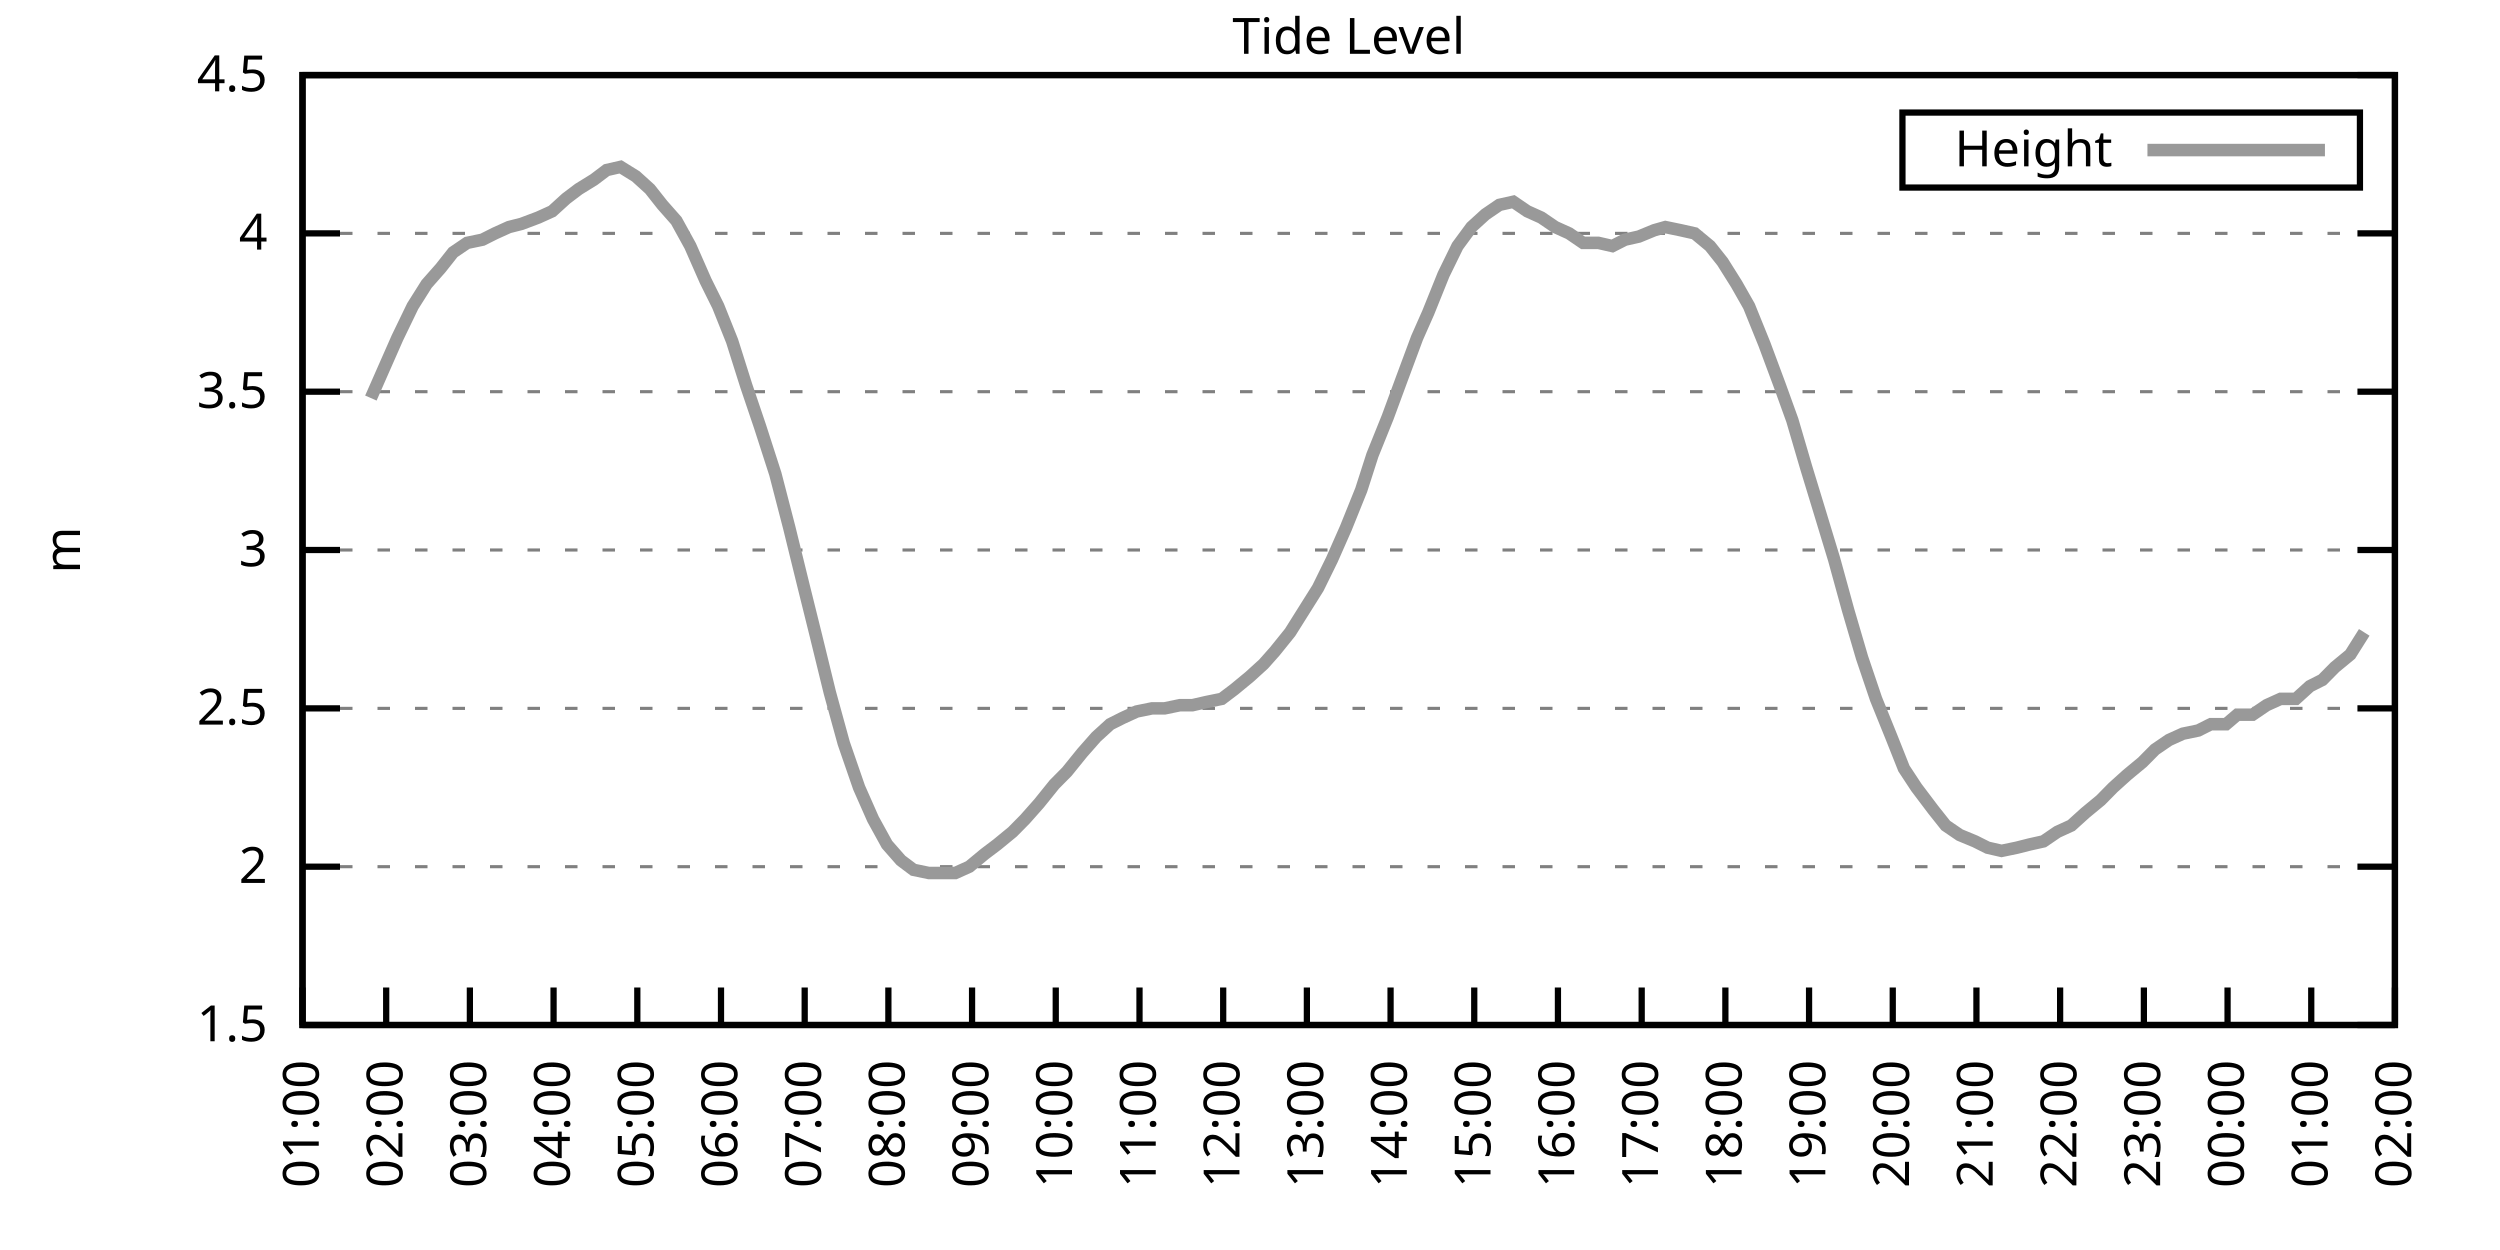
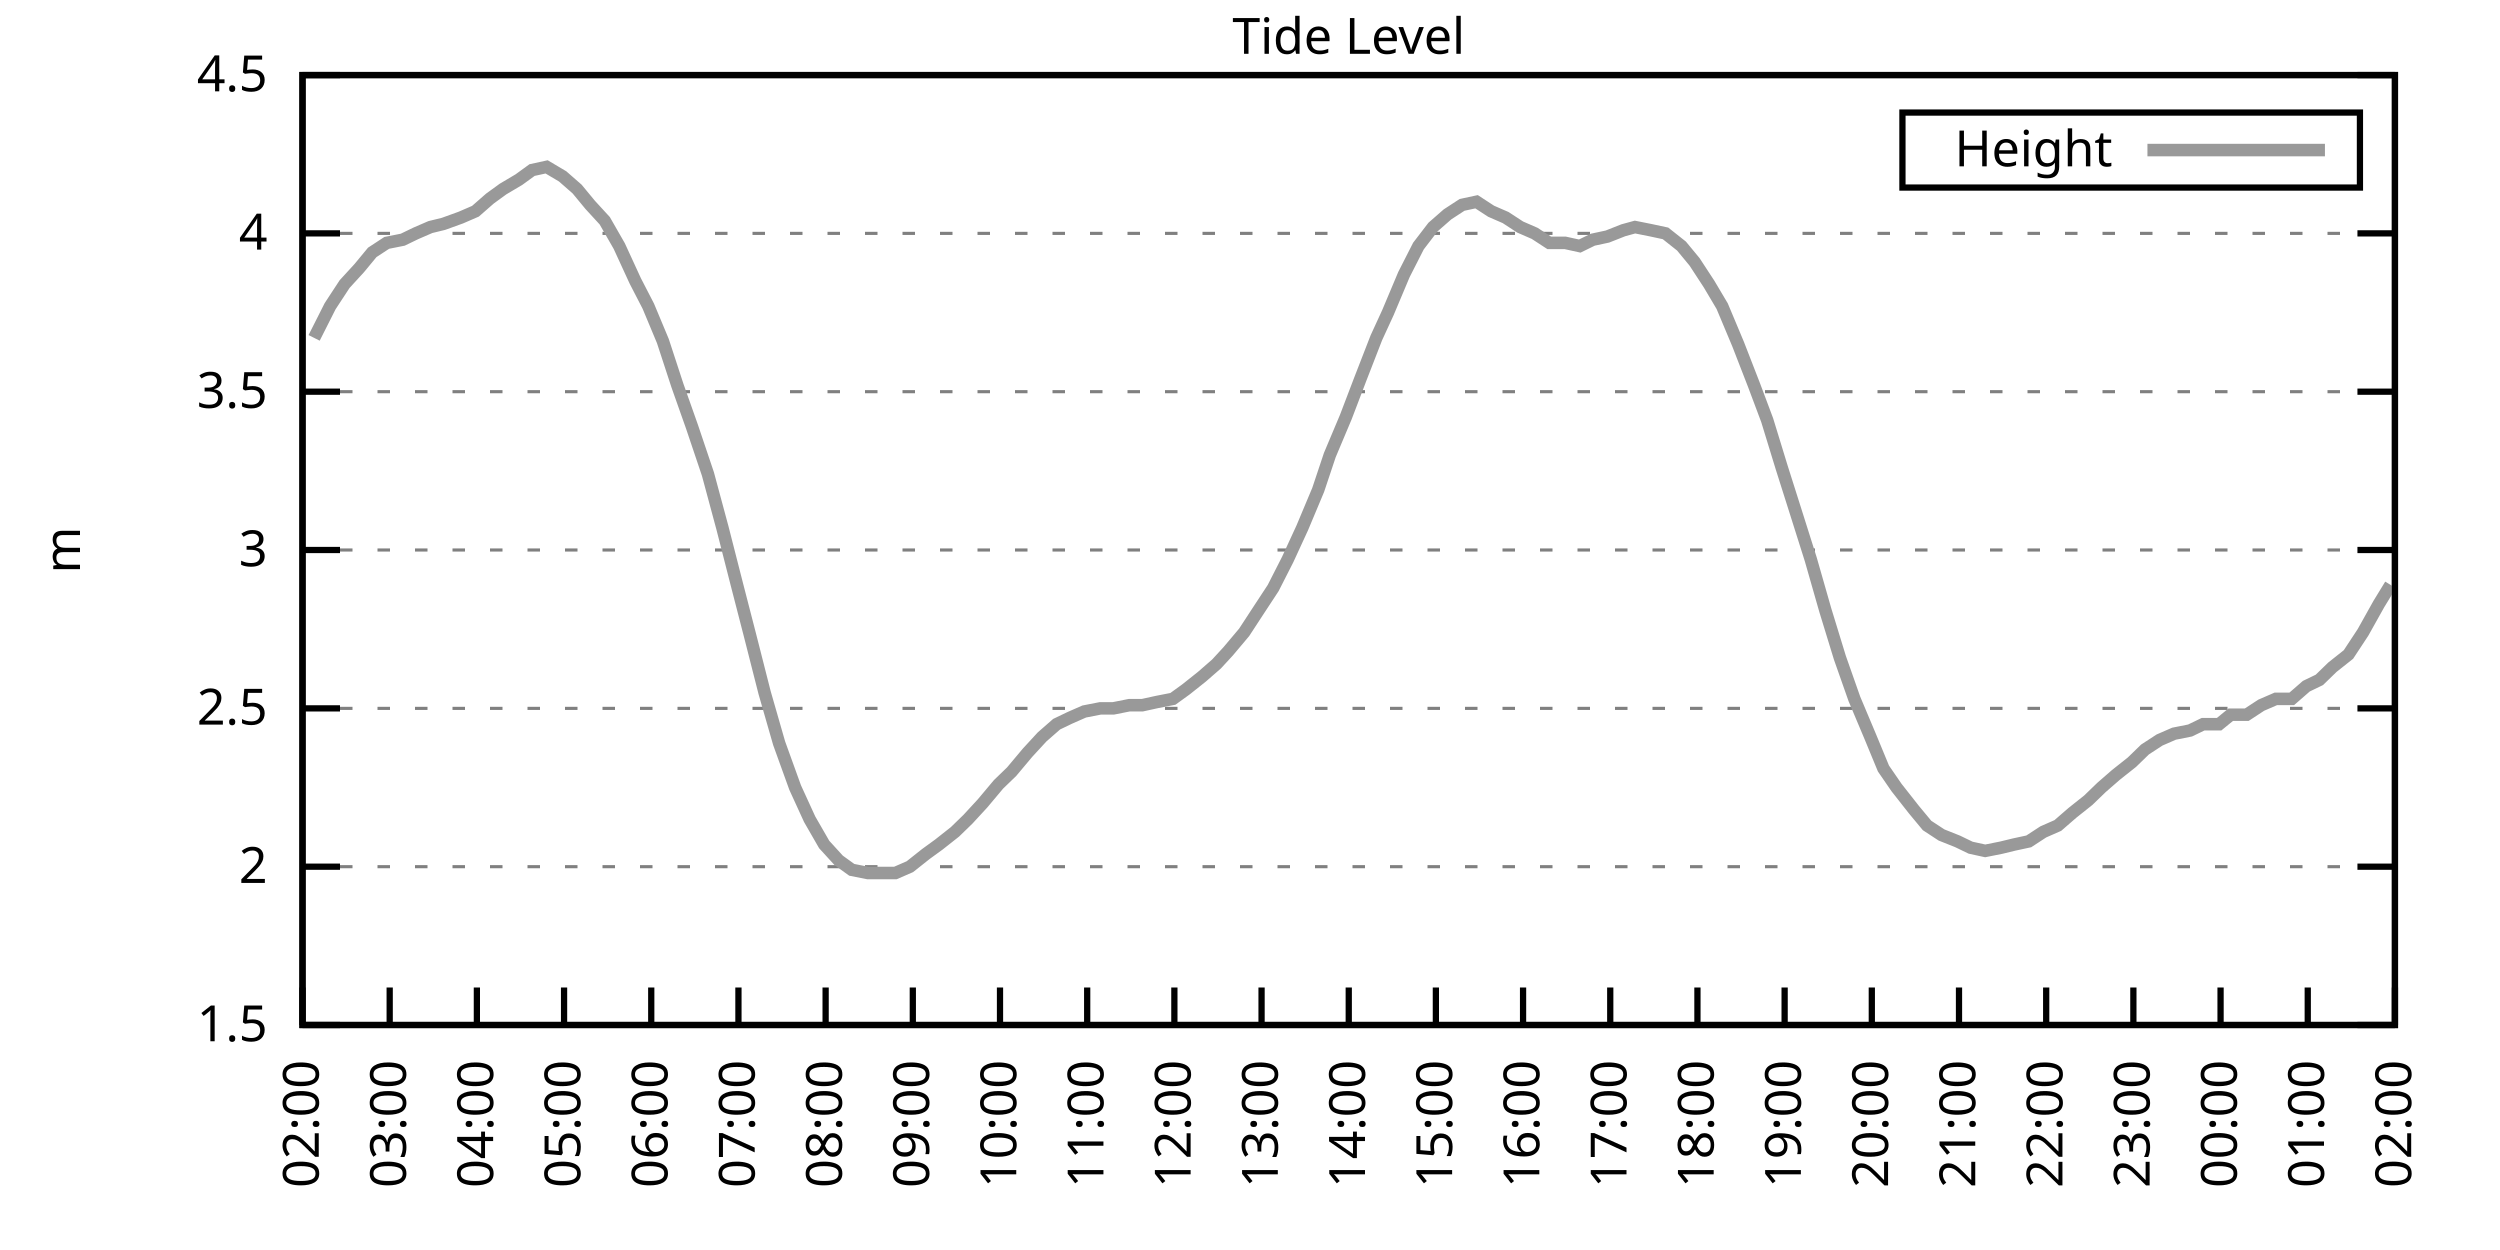
<svg xmlns="http://www.w3.org/2000/svg" xmlns:xlink="http://www.w3.org/1999/xlink" width="400" height="200" viewBox="0 0 400 200">
  <g id="gnuplot_canvas">
    <rect x="0" y="0" width="400" height="200" fill="none" />
    <defs>
      <circle id="gpDot" r="0.5" stroke-width="0.5" stroke="currentColor" />
      <path id="gpPt0" stroke-width="0.333" stroke="currentColor" d="M-1,0 h2 M0,-1 v2" />
      <path id="gpPt1" stroke-width="0.333" stroke="currentColor" d="M-1,-1 L1,1 M1,-1 L-1,1" />
      <path id="gpPt2" stroke-width="0.333" stroke="currentColor" d="M-1,0 L1,0 M0,-1 L0,1 M-1,-1 L1,1 M-1,1 L1,-1" />
      <rect id="gpPt3" stroke-width="0.333" stroke="currentColor" x="-1" y="-1" width="2" height="2" />
      <rect id="gpPt4" stroke-width="0.333" stroke="currentColor" fill="currentColor" x="-1" y="-1" width="2" height="2" />
      <circle id="gpPt5" stroke-width="0.333" stroke="currentColor" cx="0" cy="0" r="1" />
      <use xlink:href="#gpPt5" id="gpPt6" fill="currentColor" stroke="none" />
      <path id="gpPt7" stroke-width="0.333" stroke="currentColor" d="M0,-1.33 L-1.33,0.67 L1.33,0.67 z" />
      <use xlink:href="#gpPt7" id="gpPt8" fill="currentColor" stroke="none" />
      <use xlink:href="#gpPt7" id="gpPt9" stroke="currentColor" transform="rotate(180)" />
      <use xlink:href="#gpPt9" id="gpPt10" fill="currentColor" stroke="none" />
      <use xlink:href="#gpPt3" id="gpPt11" stroke="currentColor" transform="rotate(45)" />
      <use xlink:href="#gpPt11" id="gpPt12" fill="currentColor" stroke="none" />
      <path id="gpPt13" stroke-width="0.333" stroke="currentColor" d="M0,1.330 L1.265,0.411 L0.782,-1.067 L-0.782,-1.076 L-1.265,0.411 z" />
      <use xlink:href="#gpPt13" id="gpPt14" fill="currentColor" stroke="none" />
      <filter id="textbox" filterUnits="objectBoundingBox" x="0" y="0" height="1" width="1">
        <feFlood flood-color="white" flood-opacity="1" result="bgnd" />
        <feComposite in="SourceGraphic" in2="bgnd" operator="atop" />
      </filter>
      <filter id="greybox" filterUnits="objectBoundingBox" x="0" y="0" height="1" width="1">
        <feFlood flood-color="lightgrey" flood-opacity="1" result="grey" />
        <feComposite in="SourceGraphic" in2="grey" operator="atop" />
      </filter>
    </defs>
    <g fill="none" color="white" stroke="currentColor" stroke-width="1.00" stroke-linecap="butt" stroke-linejoin="miter">
</g>
    <g fill="none" color="black" stroke="currentColor" stroke-width="1.00" stroke-linecap="butt" stroke-linejoin="miter">
      <g stroke="none" shape-rendering="crispEdges">
        <polygon fill="rgb(255, 255, 255)" points="48.40,164.00 383.18,164.00 383.18,12.02 48.40,12.02 " />
      </g>
    </g>
    <g fill="none" color="black" stroke="currentColor" stroke-width="1.00" stroke-linecap="butt" stroke-linejoin="miter">
</g>
    <g fill="none" color="black" stroke="black" stroke-width="0.50" stroke-linecap="butt" stroke-linejoin="miter">
</g>
    <g fill="none" color="gray" stroke="currentColor" stroke-width="0.50" stroke-linecap="butt" stroke-linejoin="miter">
      <path stroke="gray" stroke-dasharray="2,4" class="gridline" d="M48.40,164.00 L383.19,164.00  " />
    </g>
    <g fill="none" color="gray" stroke="gray" stroke-width="1.00" stroke-linecap="butt" stroke-linejoin="miter">
</g>
    <g fill="none" color="black" stroke="currentColor" stroke-width="1.00" stroke-linecap="butt" stroke-linejoin="miter">
      <path stroke="black" d="M48.40,164.00 L54.40,164.00 M383.19,164.00 L377.19,164.00  " />
      <g transform="translate(42.80,166.60)" stroke="none" fill="black" font-family="Sans" font-size="8.00" text-anchor="end">
        <text>
          <tspan font-family="Sans"> 1.5</tspan>
        </text>
      </g>
    </g>
    <g fill="none" color="black" stroke="currentColor" stroke-width="1.00" stroke-linecap="butt" stroke-linejoin="miter">
</g>
    <g fill="none" color="black" stroke="black" stroke-width="0.50" stroke-linecap="butt" stroke-linejoin="miter">
</g>
    <g fill="none" color="gray" stroke="currentColor" stroke-width="0.50" stroke-linecap="butt" stroke-linejoin="miter">
      <path stroke="gray" stroke-dasharray="2,4" class="gridline" d="M48.40,138.67 L383.19,138.67  " />
    </g>
    <g fill="none" color="gray" stroke="gray" stroke-width="1.00" stroke-linecap="butt" stroke-linejoin="miter">
</g>
    <g fill="none" color="black" stroke="currentColor" stroke-width="1.00" stroke-linecap="butt" stroke-linejoin="miter">
      <path stroke="black" d="M48.40,138.67 L54.40,138.67 M383.19,138.67 L377.19,138.67  " />
      <g transform="translate(42.80,141.27)" stroke="none" fill="black" font-family="Sans" font-size="8.00" text-anchor="end">
        <text>
          <tspan font-family="Sans"> 2</tspan>
        </text>
      </g>
    </g>
    <g fill="none" color="black" stroke="currentColor" stroke-width="1.00" stroke-linecap="butt" stroke-linejoin="miter">
</g>
    <g fill="none" color="black" stroke="black" stroke-width="0.50" stroke-linecap="butt" stroke-linejoin="miter">
</g>
    <g fill="none" color="gray" stroke="currentColor" stroke-width="0.50" stroke-linecap="butt" stroke-linejoin="miter">
      <path stroke="gray" stroke-dasharray="2,4" class="gridline" d="M48.40,113.34 L383.19,113.34  " />
    </g>
    <g fill="none" color="gray" stroke="gray" stroke-width="1.00" stroke-linecap="butt" stroke-linejoin="miter">
</g>
    <g fill="none" color="black" stroke="currentColor" stroke-width="1.00" stroke-linecap="butt" stroke-linejoin="miter">
      <path stroke="black" d="M48.40,113.34 L54.40,113.34 M383.19,113.34 L377.19,113.34  " />
      <g transform="translate(42.80,115.94)" stroke="none" fill="black" font-family="Sans" font-size="8.00" text-anchor="end">
        <text>
          <tspan font-family="Sans"> 2.5</tspan>
        </text>
      </g>
    </g>
    <g fill="none" color="black" stroke="currentColor" stroke-width="1.00" stroke-linecap="butt" stroke-linejoin="miter">
</g>
    <g fill="none" color="black" stroke="black" stroke-width="0.50" stroke-linecap="butt" stroke-linejoin="miter">
</g>
    <g fill="none" color="gray" stroke="currentColor" stroke-width="0.50" stroke-linecap="butt" stroke-linejoin="miter">
      <path stroke="gray" stroke-dasharray="2,4" class="gridline" d="M48.40,88.00 L383.19,88.00  " />
    </g>
    <g fill="none" color="gray" stroke="gray" stroke-width="1.00" stroke-linecap="butt" stroke-linejoin="miter">
</g>
    <g fill="none" color="black" stroke="currentColor" stroke-width="1.00" stroke-linecap="butt" stroke-linejoin="miter">
      <path stroke="black" d="M48.40,88.00 L54.40,88.00 M383.19,88.00 L377.19,88.00  " />
      <g transform="translate(42.80,90.60)" stroke="none" fill="black" font-family="Sans" font-size="8.00" text-anchor="end">
        <text>
          <tspan font-family="Sans"> 3</tspan>
        </text>
      </g>
    </g>
    <g fill="none" color="black" stroke="currentColor" stroke-width="1.00" stroke-linecap="butt" stroke-linejoin="miter">
</g>
    <g fill="none" color="black" stroke="black" stroke-width="0.50" stroke-linecap="butt" stroke-linejoin="miter">
</g>
    <g fill="none" color="gray" stroke="currentColor" stroke-width="0.50" stroke-linecap="butt" stroke-linejoin="miter">
      <path stroke="gray" stroke-dasharray="2,4" class="gridline" d="M48.40,62.67 L383.19,62.67  " />
    </g>
    <g fill="none" color="gray" stroke="gray" stroke-width="1.00" stroke-linecap="butt" stroke-linejoin="miter">
</g>
    <g fill="none" color="black" stroke="currentColor" stroke-width="1.00" stroke-linecap="butt" stroke-linejoin="miter">
      <path stroke="black" d="M48.40,62.67 L54.40,62.67 M383.19,62.67 L377.19,62.67  " />
      <g transform="translate(42.80,65.27)" stroke="none" fill="black" font-family="Sans" font-size="8.00" text-anchor="end">
        <text>
          <tspan font-family="Sans"> 3.5</tspan>
        </text>
      </g>
    </g>
    <g fill="none" color="black" stroke="currentColor" stroke-width="1.00" stroke-linecap="butt" stroke-linejoin="miter">
</g>
    <g fill="none" color="black" stroke="black" stroke-width="0.50" stroke-linecap="butt" stroke-linejoin="miter">
</g>
    <g fill="none" color="gray" stroke="currentColor" stroke-width="0.50" stroke-linecap="butt" stroke-linejoin="miter">
      <path stroke="gray" stroke-dasharray="2,4" class="gridline" d="M48.40,37.34 L383.19,37.34  " />
    </g>
    <g fill="none" color="gray" stroke="gray" stroke-width="1.00" stroke-linecap="butt" stroke-linejoin="miter">
</g>
    <g fill="none" color="black" stroke="currentColor" stroke-width="1.00" stroke-linecap="butt" stroke-linejoin="miter">
      <path stroke="black" d="M48.40,37.34 L54.40,37.34 M383.19,37.34 L377.19,37.34  " />
      <g transform="translate(42.80,39.94)" stroke="none" fill="black" font-family="Sans" font-size="8.00" text-anchor="end">
        <text>
          <tspan font-family="Sans"> 4</tspan>
        </text>
      </g>
    </g>
    <g fill="none" color="black" stroke="currentColor" stroke-width="1.00" stroke-linecap="butt" stroke-linejoin="miter">
</g>
    <g fill="none" color="black" stroke="black" stroke-width="0.50" stroke-linecap="butt" stroke-linejoin="miter">
</g>
    <g fill="none" color="gray" stroke="currentColor" stroke-width="0.50" stroke-linecap="butt" stroke-linejoin="miter">
      <path stroke="gray" stroke-dasharray="2,4" class="gridline" d="M48.40,12.01 L383.19,12.01  " />
    </g>
    <g fill="none" color="gray" stroke="gray" stroke-width="1.00" stroke-linecap="butt" stroke-linejoin="miter">
</g>
    <g fill="none" color="black" stroke="currentColor" stroke-width="1.00" stroke-linecap="butt" stroke-linejoin="miter">
      <path stroke="black" d="M48.40,12.01 L54.40,12.01 M383.19,12.01 L377.19,12.01  " />
      <g transform="translate(42.80,14.61)" stroke="none" fill="black" font-family="Sans" font-size="8.00" text-anchor="end">
        <text>
          <tspan font-family="Sans"> 4.5</tspan>
        </text>
      </g>
    </g>
    <g fill="none" color="black" stroke="currentColor" stroke-width="1.00" stroke-linecap="butt" stroke-linejoin="miter">
      <path stroke="black" d="M48.40,164.00 L48.40,158.00  " />
      <g transform="translate(51.00,169.60) rotate(270.00)" stroke="none" fill="black" font-family="Sans" font-size="8.00" text-anchor="end">
        <text>
-           <tspan font-family="Sans">01:00</tspan>
-         </text>
-       </g>
-     </g>
-     <g fill="none" color="black" stroke="currentColor" stroke-width="1.00" stroke-linecap="butt" stroke-linejoin="miter">
-       <path stroke="black" d="M61.79,164.00 L61.79,158.00  " />
-       <g transform="translate(64.39,169.60) rotate(270.00)" stroke="none" fill="black" font-family="Sans" font-size="8.00" text-anchor="end">
-         <text>
          <tspan font-family="Sans">02:00</tspan>
        </text>
      </g>
    </g>
    <g fill="none" color="black" stroke="currentColor" stroke-width="1.00" stroke-linecap="butt" stroke-linejoin="miter">
-       <path stroke="black" d="M75.18,164.00 L75.18,158.00  " />
-       <g transform="translate(77.78,169.60) rotate(270.00)" stroke="none" fill="black" font-family="Sans" font-size="8.00" text-anchor="end">
+       <path stroke="black" d="M62.35,164.00 L62.35,158.00  " />
+       <g transform="translate(64.95,169.60) rotate(270.00)" stroke="none" fill="black" font-family="Sans" font-size="8.00" text-anchor="end">
        <text>
          <tspan font-family="Sans">03:00</tspan>
        </text>
      </g>
    </g>
    <g fill="none" color="black" stroke="currentColor" stroke-width="1.00" stroke-linecap="butt" stroke-linejoin="miter">
-       <path stroke="black" d="M88.57,164.00 L88.57,158.00  " />
-       <g transform="translate(91.17,169.60) rotate(270.00)" stroke="none" fill="black" font-family="Sans" font-size="8.00" text-anchor="end">
+       <path stroke="black" d="M76.30,164.00 L76.30,158.00  " />
+       <g transform="translate(78.90,169.60) rotate(270.00)" stroke="none" fill="black" font-family="Sans" font-size="8.00" text-anchor="end">
        <text>
          <tspan font-family="Sans">04:00</tspan>
        </text>
      </g>
    </g>
    <g fill="none" color="black" stroke="currentColor" stroke-width="1.00" stroke-linecap="butt" stroke-linejoin="miter">
-       <path stroke="black" d="M101.97,164.00 L101.97,158.00  " />
-       <g transform="translate(104.57,169.60) rotate(270.00)" stroke="none" fill="black" font-family="Sans" font-size="8.00" text-anchor="end">
+       <path stroke="black" d="M90.25,164.00 L90.25,158.00  " />
+       <g transform="translate(92.85,169.60) rotate(270.00)" stroke="none" fill="black" font-family="Sans" font-size="8.00" text-anchor="end">
        <text>
          <tspan font-family="Sans">05:00</tspan>
        </text>
      </g>
    </g>
    <g fill="none" color="black" stroke="currentColor" stroke-width="1.00" stroke-linecap="butt" stroke-linejoin="miter">
-       <path stroke="black" d="M115.36,164.00 L115.36,158.00  " />
-       <g transform="translate(117.96,169.60) rotate(270.00)" stroke="none" fill="black" font-family="Sans" font-size="8.00" text-anchor="end">
+       <path stroke="black" d="M104.20,164.00 L104.20,158.00  " />
+       <g transform="translate(106.80,169.60) rotate(270.00)" stroke="none" fill="black" font-family="Sans" font-size="8.00" text-anchor="end">
        <text>
          <tspan font-family="Sans">06:00</tspan>
        </text>
      </g>
    </g>
    <g fill="none" color="black" stroke="currentColor" stroke-width="1.00" stroke-linecap="butt" stroke-linejoin="miter">
-       <path stroke="black" d="M128.75,164.00 L128.75,158.00  " />
-       <g transform="translate(131.35,169.60) rotate(270.00)" stroke="none" fill="black" font-family="Sans" font-size="8.00" text-anchor="end">
+       <path stroke="black" d="M118.15,164.00 L118.15,158.00  " />
+       <g transform="translate(120.75,169.60) rotate(270.00)" stroke="none" fill="black" font-family="Sans" font-size="8.00" text-anchor="end">
        <text>
          <tspan font-family="Sans">07:00</tspan>
        </text>
      </g>
    </g>
    <g fill="none" color="black" stroke="currentColor" stroke-width="1.00" stroke-linecap="butt" stroke-linejoin="miter">
-       <path stroke="black" d="M142.14,164.00 L142.14,158.00  " />
-       <g transform="translate(144.74,169.60) rotate(270.00)" stroke="none" fill="black" font-family="Sans" font-size="8.00" text-anchor="end">
+       <path stroke="black" d="M132.10,164.00 L132.10,158.00  " />
+       <g transform="translate(134.70,169.60) rotate(270.00)" stroke="none" fill="black" font-family="Sans" font-size="8.00" text-anchor="end">
        <text>
          <tspan font-family="Sans">08:00</tspan>
        </text>
      </g>
    </g>
    <g fill="none" color="black" stroke="currentColor" stroke-width="1.00" stroke-linecap="butt" stroke-linejoin="miter">
-       <path stroke="black" d="M155.53,164.00 L155.53,158.00  " />
-       <g transform="translate(158.13,169.60) rotate(270.00)" stroke="none" fill="black" font-family="Sans" font-size="8.00" text-anchor="end">
+       <path stroke="black" d="M146.05,164.00 L146.05,158.00  " />
+       <g transform="translate(148.65,169.60) rotate(270.00)" stroke="none" fill="black" font-family="Sans" font-size="8.00" text-anchor="end">
        <text>
          <tspan font-family="Sans">09:00</tspan>
        </text>
      </g>
    </g>
    <g fill="none" color="black" stroke="currentColor" stroke-width="1.00" stroke-linecap="butt" stroke-linejoin="miter">
-       <path stroke="black" d="M168.92,164.00 L168.92,158.00  " />
-       <g transform="translate(171.52,169.60) rotate(270.00)" stroke="none" fill="black" font-family="Sans" font-size="8.00" text-anchor="end">
+       <path stroke="black" d="M160.00,164.00 L160.00,158.00  " />
+       <g transform="translate(162.60,169.60) rotate(270.00)" stroke="none" fill="black" font-family="Sans" font-size="8.00" text-anchor="end">
        <text>
          <tspan font-family="Sans">10:00</tspan>
        </text>
      </g>
    </g>
    <g fill="none" color="black" stroke="currentColor" stroke-width="1.00" stroke-linecap="butt" stroke-linejoin="miter">
-       <path stroke="black" d="M182.32,164.00 L182.32,158.00  " />
-       <g transform="translate(184.92,169.60) rotate(270.00)" stroke="none" fill="black" font-family="Sans" font-size="8.00" text-anchor="end">
+       <path stroke="black" d="M173.95,164.00 L173.95,158.00  " />
+       <g transform="translate(176.55,169.60) rotate(270.00)" stroke="none" fill="black" font-family="Sans" font-size="8.00" text-anchor="end">
        <text>
          <tspan font-family="Sans">11:00</tspan>
        </text>
      </g>
    </g>
    <g fill="none" color="black" stroke="currentColor" stroke-width="1.00" stroke-linecap="butt" stroke-linejoin="miter">
-       <path stroke="black" d="M195.71,164.00 L195.71,158.00  " />
-       <g transform="translate(198.31,169.60) rotate(270.00)" stroke="none" fill="black" font-family="Sans" font-size="8.00" text-anchor="end">
+       <path stroke="black" d="M187.90,164.00 L187.90,158.00  " />
+       <g transform="translate(190.50,169.60) rotate(270.00)" stroke="none" fill="black" font-family="Sans" font-size="8.00" text-anchor="end">
        <text>
          <tspan font-family="Sans">12:00</tspan>
        </text>
      </g>
    </g>
    <g fill="none" color="black" stroke="currentColor" stroke-width="1.00" stroke-linecap="butt" stroke-linejoin="miter">
-       <path stroke="black" d="M209.10,164.00 L209.10,158.00  " />
-       <g transform="translate(211.70,169.60) rotate(270.00)" stroke="none" fill="black" font-family="Sans" font-size="8.00" text-anchor="end">
+       <path stroke="black" d="M201.85,164.00 L201.85,158.00  " />
+       <g transform="translate(204.45,169.60) rotate(270.00)" stroke="none" fill="black" font-family="Sans" font-size="8.00" text-anchor="end">
        <text>
          <tspan font-family="Sans">13:00</tspan>
        </text>
      </g>
    </g>
    <g fill="none" color="black" stroke="currentColor" stroke-width="1.00" stroke-linecap="butt" stroke-linejoin="miter">
-       <path stroke="black" d="M222.49,164.00 L222.49,158.00  " />
-       <g transform="translate(225.09,169.60) rotate(270.00)" stroke="none" fill="black" font-family="Sans" font-size="8.00" text-anchor="end">
+       <path stroke="black" d="M215.80,164.00 L215.80,158.00  " />
+       <g transform="translate(218.40,169.60) rotate(270.00)" stroke="none" fill="black" font-family="Sans" font-size="8.00" text-anchor="end">
        <text>
          <tspan font-family="Sans">14:00</tspan>
        </text>
      </g>
    </g>
    <g fill="none" color="black" stroke="currentColor" stroke-width="1.00" stroke-linecap="butt" stroke-linejoin="miter">
-       <path stroke="black" d="M235.88,164.00 L235.88,158.00  " />
-       <g transform="translate(238.48,169.60) rotate(270.00)" stroke="none" fill="black" font-family="Sans" font-size="8.00" text-anchor="end">
+       <path stroke="black" d="M229.74,164.00 L229.74,158.00  " />
+       <g transform="translate(232.34,169.60) rotate(270.00)" stroke="none" fill="black" font-family="Sans" font-size="8.00" text-anchor="end">
        <text>
          <tspan font-family="Sans">15:00</tspan>
        </text>
      </g>
    </g>
    <g fill="none" color="black" stroke="currentColor" stroke-width="1.00" stroke-linecap="butt" stroke-linejoin="miter">
-       <path stroke="black" d="M249.27,164.00 L249.27,158.00  " />
-       <g transform="translate(251.87,169.60) rotate(270.00)" stroke="none" fill="black" font-family="Sans" font-size="8.00" text-anchor="end">
+       <path stroke="black" d="M243.69,164.00 L243.69,158.00  " />
+       <g transform="translate(246.29,169.60) rotate(270.00)" stroke="none" fill="black" font-family="Sans" font-size="8.00" text-anchor="end">
        <text>
          <tspan font-family="Sans">16:00</tspan>
        </text>
      </g>
    </g>
    <g fill="none" color="black" stroke="currentColor" stroke-width="1.00" stroke-linecap="butt" stroke-linejoin="miter">
-       <path stroke="black" d="M262.67,164.00 L262.67,158.00  " />
-       <g transform="translate(265.27,169.60) rotate(270.00)" stroke="none" fill="black" font-family="Sans" font-size="8.00" text-anchor="end">
+       <path stroke="black" d="M257.64,164.00 L257.64,158.00  " />
+       <g transform="translate(260.24,169.60) rotate(270.00)" stroke="none" fill="black" font-family="Sans" font-size="8.00" text-anchor="end">
        <text>
          <tspan font-family="Sans">17:00</tspan>
        </text>
      </g>
    </g>
    <g fill="none" color="black" stroke="currentColor" stroke-width="1.00" stroke-linecap="butt" stroke-linejoin="miter">
-       <path stroke="black" d="M276.06,164.00 L276.06,158.00  " />
-       <g transform="translate(278.66,169.60) rotate(270.00)" stroke="none" fill="black" font-family="Sans" font-size="8.00" text-anchor="end">
+       <path stroke="black" d="M271.59,164.00 L271.59,158.00  " />
+       <g transform="translate(274.19,169.60) rotate(270.00)" stroke="none" fill="black" font-family="Sans" font-size="8.00" text-anchor="end">
        <text>
          <tspan font-family="Sans">18:00</tspan>
        </text>
      </g>
    </g>
    <g fill="none" color="black" stroke="currentColor" stroke-width="1.00" stroke-linecap="butt" stroke-linejoin="miter">
-       <path stroke="black" d="M289.45,164.00 L289.45,158.00  " />
-       <g transform="translate(292.05,169.60) rotate(270.00)" stroke="none" fill="black" font-family="Sans" font-size="8.00" text-anchor="end">
+       <path stroke="black" d="M285.54,164.00 L285.54,158.00  " />
+       <g transform="translate(288.14,169.60) rotate(270.00)" stroke="none" fill="black" font-family="Sans" font-size="8.00" text-anchor="end">
        <text>
          <tspan font-family="Sans">19:00</tspan>
        </text>
      </g>
    </g>
    <g fill="none" color="black" stroke="currentColor" stroke-width="1.00" stroke-linecap="butt" stroke-linejoin="miter">
-       <path stroke="black" d="M302.84,164.00 L302.84,158.00  " />
-       <g transform="translate(305.44,169.60) rotate(270.00)" stroke="none" fill="black" font-family="Sans" font-size="8.00" text-anchor="end">
+       <path stroke="black" d="M299.49,164.00 L299.49,158.00  " />
+       <g transform="translate(302.09,169.60) rotate(270.00)" stroke="none" fill="black" font-family="Sans" font-size="8.00" text-anchor="end">
        <text>
          <tspan font-family="Sans">20:00</tspan>
        </text>
      </g>
    </g>
    <g fill="none" color="black" stroke="currentColor" stroke-width="1.00" stroke-linecap="butt" stroke-linejoin="miter">
-       <path stroke="black" d="M316.23,164.00 L316.23,158.00  " />
-       <g transform="translate(318.83,169.60) rotate(270.00)" stroke="none" fill="black" font-family="Sans" font-size="8.00" text-anchor="end">
+       <path stroke="black" d="M313.44,164.00 L313.44,158.00  " />
+       <g transform="translate(316.04,169.60) rotate(270.00)" stroke="none" fill="black" font-family="Sans" font-size="8.00" text-anchor="end">
        <text>
          <tspan font-family="Sans">21:00</tspan>
        </text>
      </g>
    </g>
    <g fill="none" color="black" stroke="currentColor" stroke-width="1.00" stroke-linecap="butt" stroke-linejoin="miter">
-       <path stroke="black" d="M329.62,164.00 L329.62,158.00  " />
-       <g transform="translate(332.22,169.60) rotate(270.00)" stroke="none" fill="black" font-family="Sans" font-size="8.00" text-anchor="end">
+       <path stroke="black" d="M327.39,164.00 L327.39,158.00  " />
+       <g transform="translate(329.99,169.60) rotate(270.00)" stroke="none" fill="black" font-family="Sans" font-size="8.00" text-anchor="end">
        <text>
          <tspan font-family="Sans">22:00</tspan>
        </text>
      </g>
    </g>
    <g fill="none" color="black" stroke="currentColor" stroke-width="1.00" stroke-linecap="butt" stroke-linejoin="miter">
-       <path stroke="black" d="M343.02,164.00 L343.02,158.00  " />
-       <g transform="translate(345.62,169.60) rotate(270.00)" stroke="none" fill="black" font-family="Sans" font-size="8.00" text-anchor="end">
+       <path stroke="black" d="M341.34,164.00 L341.34,158.00  " />
+       <g transform="translate(343.94,169.60) rotate(270.00)" stroke="none" fill="black" font-family="Sans" font-size="8.00" text-anchor="end">
        <text>
          <tspan font-family="Sans">23:00</tspan>
        </text>
      </g>
    </g>
    <g fill="none" color="black" stroke="currentColor" stroke-width="1.00" stroke-linecap="butt" stroke-linejoin="miter">
-       <path stroke="black" d="M356.41,164.00 L356.41,158.00  " />
-       <g transform="translate(359.01,169.60) rotate(270.00)" stroke="none" fill="black" font-family="Sans" font-size="8.00" text-anchor="end">
+       <path stroke="black" d="M355.29,164.00 L355.29,158.00  " />
+       <g transform="translate(357.89,169.60) rotate(270.00)" stroke="none" fill="black" font-family="Sans" font-size="8.00" text-anchor="end">
        <text>
          <tspan font-family="Sans">00:00</tspan>
        </text>
      </g>
    </g>
    <g fill="none" color="black" stroke="currentColor" stroke-width="1.00" stroke-linecap="butt" stroke-linejoin="miter">
-       <path stroke="black" d="M369.80,164.00 L369.80,158.00  " />
-       <g transform="translate(372.40,169.60) rotate(270.00)" stroke="none" fill="black" font-family="Sans" font-size="8.00" text-anchor="end">
+       <path stroke="black" d="M369.24,164.00 L369.24,158.00  " />
+       <g transform="translate(371.84,169.60) rotate(270.00)" stroke="none" fill="black" font-family="Sans" font-size="8.00" text-anchor="end">
        <text>
          <tspan font-family="Sans">01:00</tspan>
        </text>
      </g>
    </g>
    <g fill="none" color="black" stroke="currentColor" stroke-width="1.00" stroke-linecap="butt" stroke-linejoin="miter">
      <path stroke="black" d="M383.19,164.00 L383.19,158.00  " />
      <g transform="translate(385.79,169.60) rotate(270.00)" stroke="none" fill="black" font-family="Sans" font-size="8.00" text-anchor="end">
        <text>
          <tspan font-family="Sans">02:00</tspan>
        </text>
      </g>
    </g>
    <g fill="none" color="black" stroke="currentColor" stroke-width="1.00" stroke-linecap="butt" stroke-linejoin="miter">
</g>
    <g fill="none" color="black" stroke="currentColor" stroke-width="1.00" stroke-linecap="butt" stroke-linejoin="miter">
      <path stroke="black" d="M48.40,12.01 L48.40,164.00 L383.19,164.00 L383.19,12.01 L48.40,12.01 Z  " />
    </g>
    <g fill="none" color="black" stroke="currentColor" stroke-width="1.00" stroke-linecap="butt" stroke-linejoin="miter">
</g>
    <g fill="none" color="black" stroke="currentColor" stroke-width="1.00" stroke-linecap="butt" stroke-linejoin="miter">
      <path stroke="black" d="M304.39,30.01 L304.39,18.01 L377.59,18.01 L377.59,30.01 L304.39,30.01 Z  " />
    </g>
    <g id="Tide_level_plot_1">
      <g fill="none" color="white" stroke="black" stroke-width="2.00" stroke-linecap="butt" stroke-linejoin="miter">
</g>
      <g fill="none" color="black" stroke="currentColor" stroke-width="2.00" stroke-linecap="butt" stroke-linejoin="miter">
        <g transform="translate(337.99,26.61)" stroke="none" fill="black" font-family="Sans" font-size="8.00" text-anchor="end">
          <text>
            <tspan font-family="Sans">Height</tspan>
          </text>
        </g>
      </g>
      <g fill="none" color="black" stroke="currentColor" stroke-width="2.00" stroke-linecap="butt" stroke-linejoin="miter">
-         <path stroke="rgb(153, 153, 153)" d="M343.59,24.01 L371.99,24.01 M59.34,63.69 L61.57,58.62 L63.58,54.06 L66.03,48.99 L68.26,45.45 L70.50,42.91   L72.50,40.38 L74.74,38.86 L77.19,38.35 L79.20,37.34 L81.43,36.33 L83.44,35.82 L86.12,34.81 L88.35,33.80   L90.58,31.77 L92.59,30.25 L95.05,28.73 L97.06,27.21 L99.29,26.70 L101.74,28.22 L103.98,30.25 L105.98,32.78   L108.22,35.32 L110.45,39.37 L112.90,44.94 L114.91,48.99 L117.14,54.57 L119.38,61.66 L121.61,68.25 L124.06,75.85   L126.29,84.46 L128.53,93.58 L130.54,101.68 L132.77,110.80 L135.00,118.91 L137.45,126.00 L139.69,131.07 L141.92,135.12   L144.15,137.66 L146.16,139.17 L148.61,139.68 L150.85,139.68 L152.85,139.68 L155.09,138.67 L157.54,136.64 L159.55,135.12   L162.01,133.10 L164.01,131.07 L166.25,128.54 L168.70,125.50 L170.71,123.47 L173.17,120.43 L175.40,117.90 L177.63,115.87   L179.64,114.86 L181.87,113.84 L184.32,113.34 L186.33,113.34 L188.79,112.83 L190.80,112.83 L193.03,112.32 L195.48,111.82   L197.49,110.30 L199.95,108.27 L202.18,106.24 L203.97,104.22 L206.42,101.18 L208.65,97.63 L210.88,94.08 L213.12,89.52   L215.35,84.46 L217.80,78.38 L219.59,72.81 L222.04,66.73 L224.28,60.65 L226.73,54.06 L228.52,50.01 L230.97,43.93   L233.20,39.37 L235.44,36.33 L237.67,34.30 L239.90,32.78 L242.13,32.28 L244.36,33.80 L246.60,34.81 L248.83,36.33   L251.06,37.34 L253.29,38.86 L255.75,38.86 L257.98,39.37 L259.99,38.35 L262.22,37.85 L264.67,36.84 L266.46,36.33   L268.92,36.84 L271.15,37.34 L273.60,39.37 L275.61,41.90 L277.84,45.45 L279.85,48.99 L282.31,55.07 L284.76,61.66   L286.77,67.23 L289.00,74.83 L291.01,81.42 L293.47,89.52 L295.70,97.63 L297.93,105.23 L300.16,111.82 L302.62,117.90   L304.63,122.96 L306.63,126.00 L309.31,129.55 L311.32,132.08 L313.55,133.60 L316.01,134.62 L318.02,135.63 L320.25,136.14   L322.70,135.63 L324.71,135.12 L326.95,134.62 L329.18,133.10 L331.41,132.08 L333.64,130.06 L336.10,128.03 L338.10,126.00   L340.34,123.98 L342.79,121.95 L344.80,119.92 L347.03,118.40 L349.26,117.39 L351.72,116.88 L353.73,115.87 L356.18,115.87   L357.97,114.35 L360.42,114.35 L362.66,112.83 L364.89,111.82 L367.34,111.82 L369.58,109.79 L371.58,108.78 L373.59,106.75   L376.05,104.72 L378.28,101.18  " />
+         <path stroke="rgb(153, 153, 153)" d="M343.59,24.01 L371.99,24.01 M50.26,54.06 L52.82,48.99 L55.14,45.45 L57.47,42.91 L59.56,40.38 L61.88,38.86   L64.44,38.35 L66.53,37.34 L68.86,36.33 L70.95,35.82 L73.74,34.81 L76.07,33.80 L78.39,31.77 L80.48,30.25   L83.04,28.73 L85.13,27.21 L87.46,26.70 L90.02,28.22 L92.34,30.25 L94.43,32.78 L96.76,35.32 L99.08,39.37   L101.64,44.94 L103.73,48.99 L106.06,54.57 L108.38,61.66 L110.71,68.25 L113.27,75.85 L115.59,84.46 L117.92,93.58   L120.01,101.68 L122.33,110.80 L124.66,118.91 L127.22,126.00 L129.54,131.07 L131.87,135.12 L134.19,137.66 L136.28,139.17   L138.84,139.68 L141.16,139.68 L143.26,139.68 L145.58,138.67 L148.14,136.64 L150.23,135.12 L152.79,133.10 L154.88,131.07   L157.21,128.54 L159.76,125.50 L161.86,123.47 L164.41,120.43 L166.74,117.90 L169.06,115.87 L171.16,114.86 L173.48,113.84   L176.04,113.34 L178.13,113.34 L180.69,112.83 L182.78,112.83 L185.11,112.32 L187.66,111.82 L189.76,110.30 L192.31,108.27   L194.64,106.24 L196.50,104.22 L199.06,101.18 L201.38,97.63 L203.71,94.08 L206.03,89.52 L208.36,84.46 L210.91,78.38   L212.77,72.81 L215.33,66.73 L217.65,60.65 L220.21,54.06 L222.07,50.01 L224.63,43.93 L226.95,39.37 L229.28,36.33   L231.60,34.30 L233.93,32.78 L236.25,32.28 L238.58,33.80 L240.90,34.81 L243.23,36.33 L245.55,37.34 L247.88,38.86   L250.44,38.86 L252.76,39.37 L254.85,38.35 L257.18,37.85 L259.74,36.84 L261.60,36.33 L264.15,36.84 L266.48,37.34   L269.04,39.37 L271.13,41.90 L273.45,45.45 L275.55,48.99 L278.10,55.07 L280.66,61.66 L282.75,67.23 L285.08,74.83   L287.17,81.42 L289.73,89.52 L292.05,97.63 L294.38,105.23 L296.70,111.82 L299.26,117.90 L301.35,122.96 L303.44,126.00   L306.23,129.55 L308.33,132.08 L310.65,133.60 L313.21,134.62 L315.30,135.63 L317.63,136.14 L320.18,135.63 L322.28,135.12   L324.60,134.62 L326.93,133.10 L329.25,132.08 L331.58,130.06 L334.13,128.03 L336.23,126.00 L338.55,123.98 L341.11,121.95   L343.20,119.92 L345.53,118.40 L347.85,117.39 L350.41,116.88 L352.50,115.87 L355.06,115.87 L356.92,114.35 L359.48,114.35   L361.80,112.83 L364.13,111.82 L366.68,111.82 L369.01,109.79 L371.10,108.78 L373.19,106.75 L375.75,104.72 L378.08,101.18   L380.63,96.62 L382.49,93.58  " />
      </g>
    </g>
    <g fill="none" color="black" stroke="currentColor" stroke-width="2.00" stroke-linecap="butt" stroke-linejoin="miter">
</g>
    <g fill="none" color="black" stroke="black" stroke-width="1.00" stroke-linecap="butt" stroke-linejoin="miter">
</g>
    <g fill="none" color="black" stroke="currentColor" stroke-width="1.00" stroke-linecap="butt" stroke-linejoin="miter">
      <path stroke="black" d="M48.40,12.01 L48.40,164.00 L383.19,164.00 L383.19,12.01 L48.40,12.01 Z  " />
      <g transform="translate(12.80,88.01) rotate(270.00)" stroke="none" fill="black" font-family="Sans" font-size="8.00" text-anchor="middle">
        <text>
          <tspan font-family="Sans">m</tspan>
        </text>
      </g>
    </g>
    <g fill="none" color="black" stroke="currentColor" stroke-width="1.00" stroke-linecap="butt" stroke-linejoin="miter">
</g>
    <g fill="none" color="black" stroke="currentColor" stroke-width="1.00" stroke-linecap="butt" stroke-linejoin="miter">
      <g transform="translate(215.79,8.61)" stroke="none" fill="black" font-family="Sans" font-size="8.00" text-anchor="middle">
        <text>
          <tspan font-family="Sans">Tide Level</tspan>
        </text>
      </g>
    </g>
    <g fill="none" color="black" stroke="currentColor" stroke-width="1.00" stroke-linecap="butt" stroke-linejoin="miter">
</g>
  </g>
</svg>
